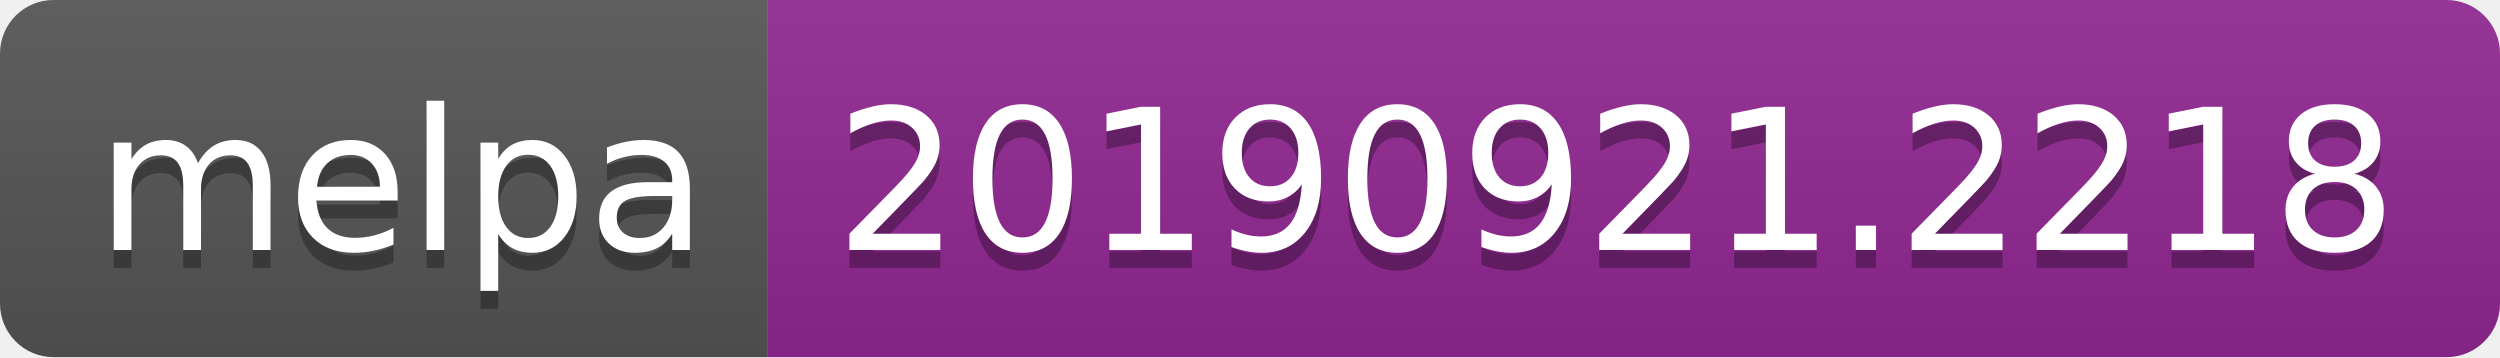
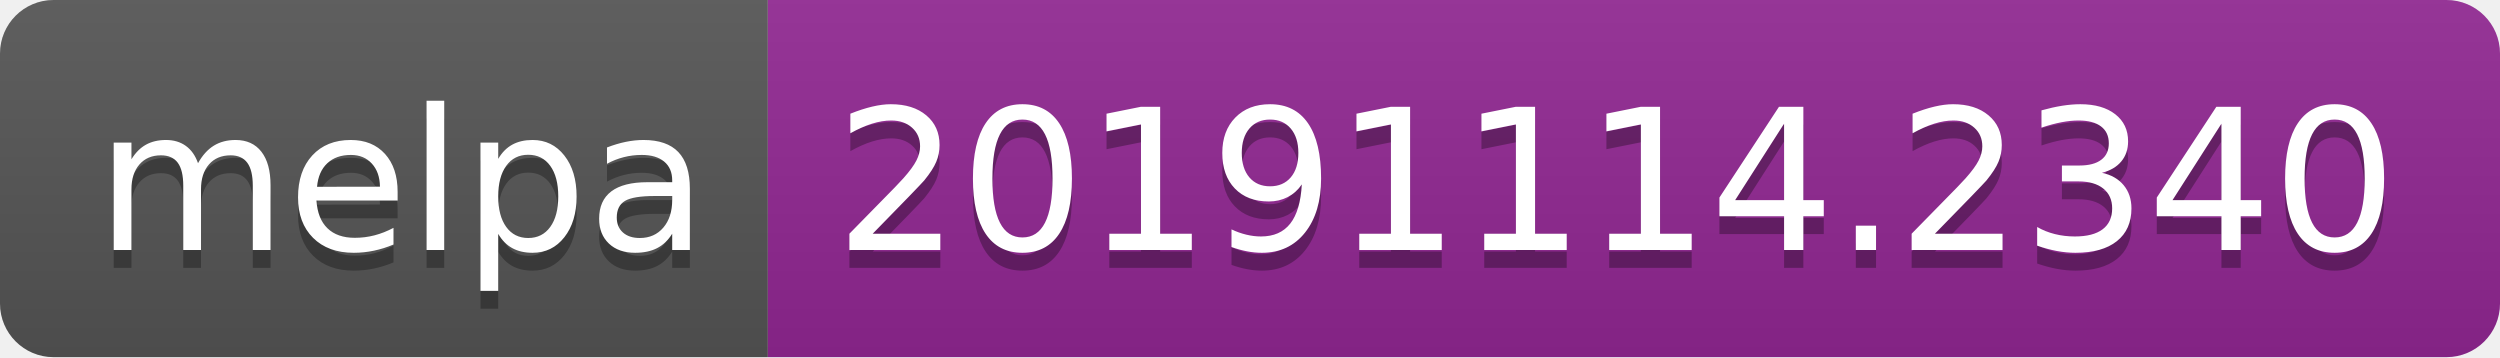
<svg xmlns="http://www.w3.org/2000/svg" width="140" height="20">
  <linearGradient id="b" x2="0" y2="100%">
    <stop offset="0" stop-color="#bbb" stop-opacity=".1" />
    <stop offset="1" stop-opacity=".1" />
  </linearGradient>
  <clipPath id="a">
    <rect width="140" height="20" rx="3" fill="#fff" />
  </clipPath>
  <g clip-path="url(#a)">
    <path fill="#555" d="M0 0h43v20H0z" />
    <path fill="#922793" d="M43 0h97v20H43z" />
    <path fill="url(#b)" d="M0 0h140v20H0z" />
  </g>
  <g fill="#fff" text-anchor="middle" font-family="DejaVu Sans,Verdana,Geneva,sans-serif" font-size="110">
    <text x="225" y="150" fill="#010101" fill-opacity=".3" transform="scale(.1)" textLength="330">melpa</text>
    <text x="225" y="140" transform="scale(.1)" textLength="330">melpa</text>
-     <text x="905" y="150" fill="#010101" fill-opacity=".3" transform="scale(.1)" textLength="870">20190921.2218</text>
-     <text x="905" y="140" transform="scale(.1)" textLength="870">20190921.2218</text>
+     <text x="905" y="150" fill="#010101" fill-opacity=".3" transform="scale(.1)" textLength="870">20191114.2340</text>
+     <text x="905" y="140" transform="scale(.1)" textLength="870">20191114.2340</text>
  </g>
</svg>
